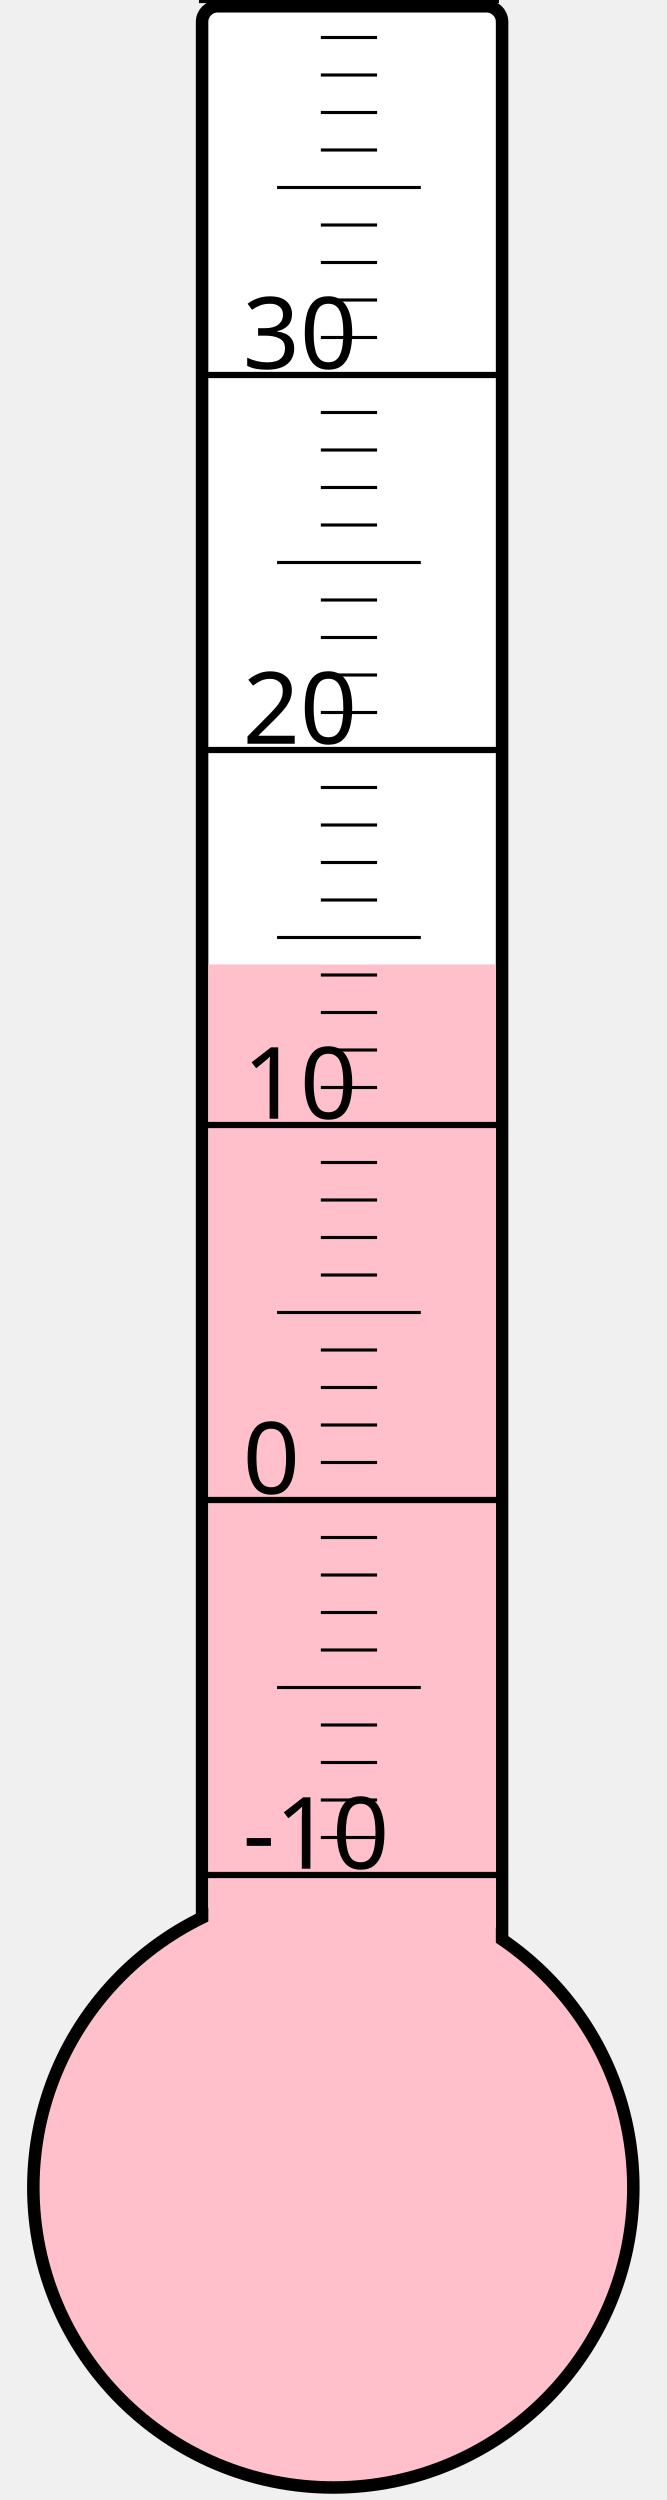
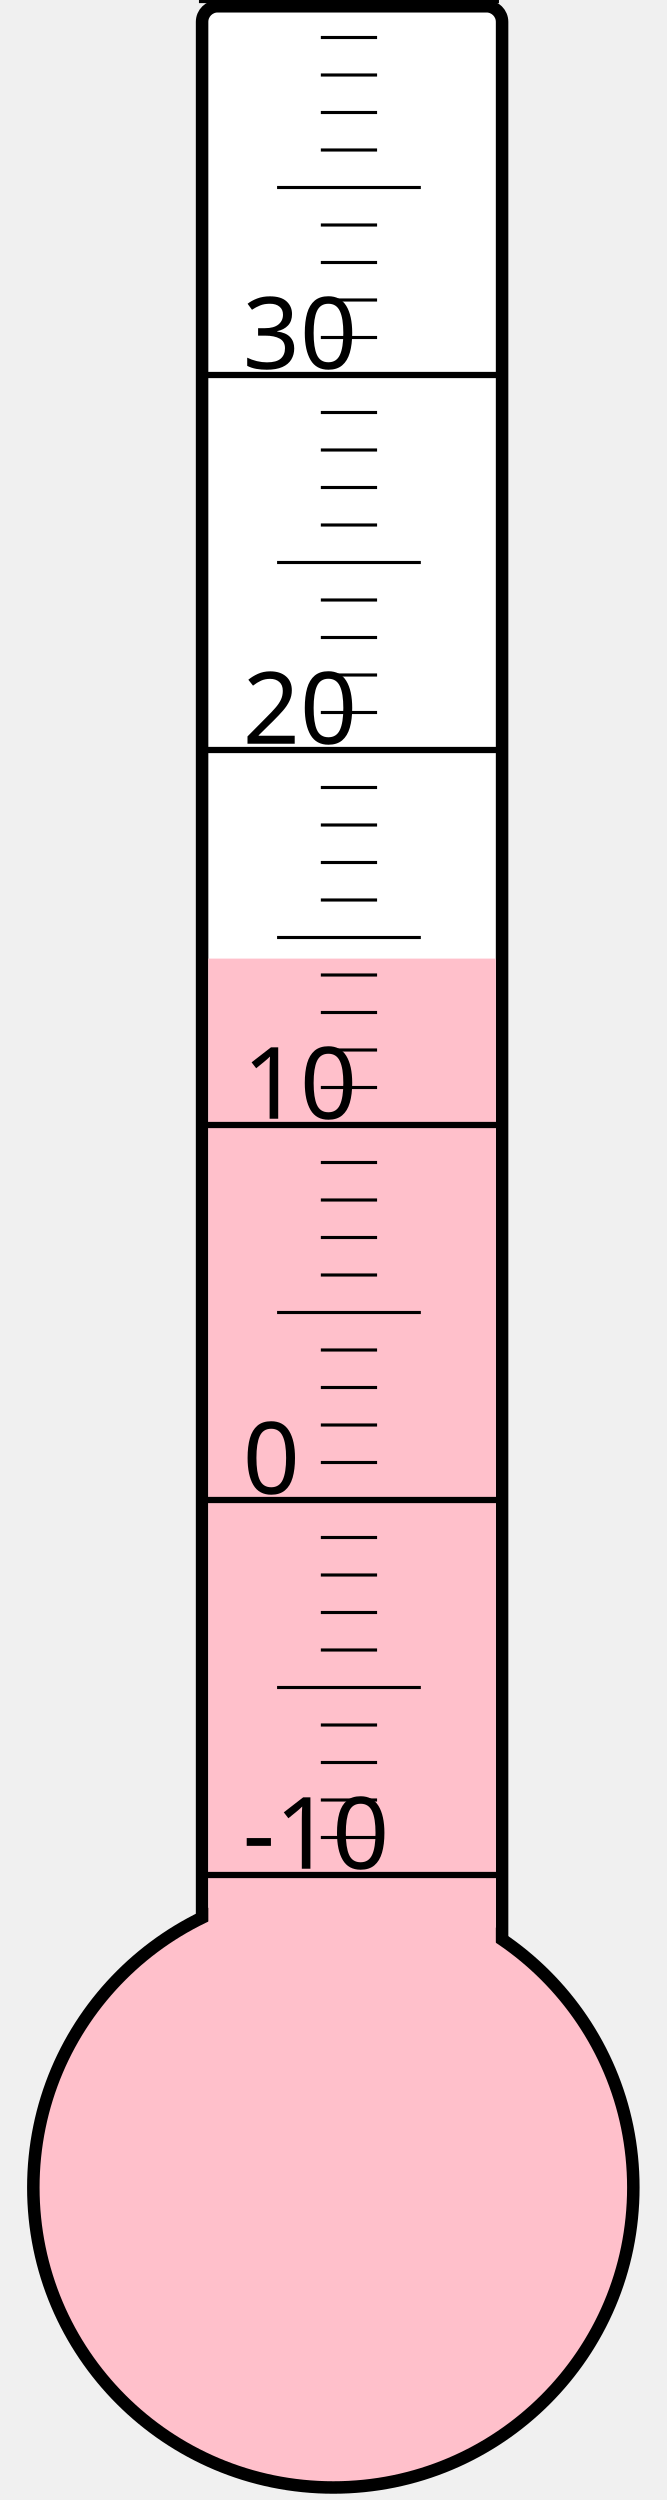
<svg xmlns="http://www.w3.org/2000/svg" width="40px" height="150px" viewBox="0 0 200 800">
  <rect width="200" height="800" x="0" y="0" style="fill: #ffffeb; fill-opacity: 0;" />
  <rect width="96" height="680" x="58" y="2" rx="5" ry="5" style="fill: white; fill-opacity: 1; stroke: black; stroke-width: 4;" />
  <circle cx="100" cy="700" r="96" style="fill: pink; stroke: black; stroke-width: 4;" />
-   <rect width="92" height="391.375" x="60" y="308.625" style="fill: pink; fill-opacity: 1; stroke-width: 0;" />
+   <rect width="92" height="393.25" x="60" y="306.75" style="fill: pink; fill-opacity: 1; stroke-width: 0;" />
  <text x="71" y="598" style="font-family: sans-serif; font-size: 24pt;">-10</text>
  <text x="71" y="478" style="font-family: sans-serif; font-size: 24pt;">0</text>
  <text x="71" y="358" style="font-family: sans-serif; font-size: 24pt;">10</text>
  <text x="71" y="238" style="font-family: sans-serif; font-size: 24pt;">20</text>
  <text x="71" y="118" style="font-family: sans-serif; font-size: 24pt;">30</text>
  <g style="stroke: black;">
    <line x1="57" y1="600" x2="153" y2="600" style="stroke-width: 2;" />
    <line x1="96" y1="588" x2="114" y2="588" style="stroke-width: 1;" />
    <line x1="96" y1="576" x2="114" y2="576" style="stroke-width: 1;" />
    <line x1="96" y1="564" x2="114" y2="564" style="stroke-width: 1;" />
    <line x1="96" y1="552" x2="114" y2="552" style="stroke-width: 1;" />
    <line x1="82" y1="540" x2="128" y2="540" style="stroke-width: 1;" />
    <line x1="96" y1="528" x2="114" y2="528" style="stroke-width: 1;" />
    <line x1="96" y1="516" x2="114" y2="516" style="stroke-width: 1;" />
    <line x1="96" y1="504" x2="114" y2="504" style="stroke-width: 1;" />
    <line x1="96" y1="492" x2="114" y2="492" style="stroke-width: 1;" />
    <line x1="57" y1="480" x2="153" y2="480" style="stroke-width: 2;" />
    <line x1="96" y1="468" x2="114" y2="468" style="stroke-width: 1;" />
    <line x1="96" y1="456" x2="114" y2="456" style="stroke-width: 1;" />
    <line x1="96" y1="444" x2="114" y2="444" style="stroke-width: 1;" />
    <line x1="96" y1="432" x2="114" y2="432" style="stroke-width: 1;" />
    <line x1="82" y1="420" x2="128" y2="420" style="stroke-width: 1;" />
    <line x1="96" y1="408" x2="114" y2="408" style="stroke-width: 1;" />
    <line x1="96" y1="396" x2="114" y2="396" style="stroke-width: 1;" />
    <line x1="96" y1="384" x2="114" y2="384" style="stroke-width: 1;" />
    <line x1="96" y1="372" x2="114" y2="372" style="stroke-width: 1;" />
    <line x1="57" y1="360" x2="153" y2="360" style="stroke-width: 2;" />
    <line x1="96" y1="348" x2="114" y2="348" style="stroke-width: 1;" />
    <line x1="96" y1="336" x2="114" y2="336" style="stroke-width: 1;" />
    <line x1="96" y1="324" x2="114" y2="324" style="stroke-width: 1;" />
    <line x1="96" y1="312" x2="114" y2="312" style="stroke-width: 1;" />
    <line x1="82" y1="300" x2="128" y2="300" style="stroke-width: 1;" />
    <line x1="96" y1="288" x2="114" y2="288" style="stroke-width: 1;" />
    <line x1="96" y1="276" x2="114" y2="276" style="stroke-width: 1;" />
    <line x1="96" y1="264" x2="114" y2="264" style="stroke-width: 1;" />
    <line x1="96" y1="252" x2="114" y2="252" style="stroke-width: 1;" />
    <line x1="57" y1="240" x2="153" y2="240" style="stroke-width: 2;" />
    <line x1="96" y1="228" x2="114" y2="228" style="stroke-width: 1;" />
    <line x1="96" y1="216" x2="114" y2="216" style="stroke-width: 1;" />
    <line x1="96" y1="204" x2="114" y2="204" style="stroke-width: 1;" />
    <line x1="96" y1="192" x2="114" y2="192" style="stroke-width: 1;" />
    <line x1="82" y1="180" x2="128" y2="180" style="stroke-width: 1;" />
    <line x1="96" y1="168" x2="114" y2="168" style="stroke-width: 1;" />
    <line x1="96" y1="156" x2="114" y2="156" style="stroke-width: 1;" />
    <line x1="96" y1="144" x2="114" y2="144" style="stroke-width: 1;" />
    <line x1="96" y1="132" x2="114" y2="132" style="stroke-width: 1;" />
    <line x1="57" y1="120" x2="153" y2="120" style="stroke-width: 2;" />
    <line x1="96" y1="108" x2="114" y2="108" style="stroke-width: 1;" />
    <line x1="96" y1="96" x2="114" y2="96" style="stroke-width: 1;" />
    <line x1="96" y1="84" x2="114" y2="84" style="stroke-width: 1;" />
    <line x1="96" y1="72" x2="114" y2="72" style="stroke-width: 1;" />
    <line x1="82" y1="60" x2="128" y2="60" style="stroke-width: 1;" />
    <line x1="96" y1="48" x2="114" y2="48" style="stroke-width: 1;" />
    <line x1="96" y1="36" x2="114" y2="36" style="stroke-width: 1;" />
    <line x1="96" y1="24" x2="114" y2="24" style="stroke-width: 1;" />
    <line x1="96" y1="12" x2="114" y2="12" style="stroke-width: 1;" />
    <line x1="57" y1="0" x2="153" y2="0" style="stroke-width: 2;" />
  </g>
</svg>
